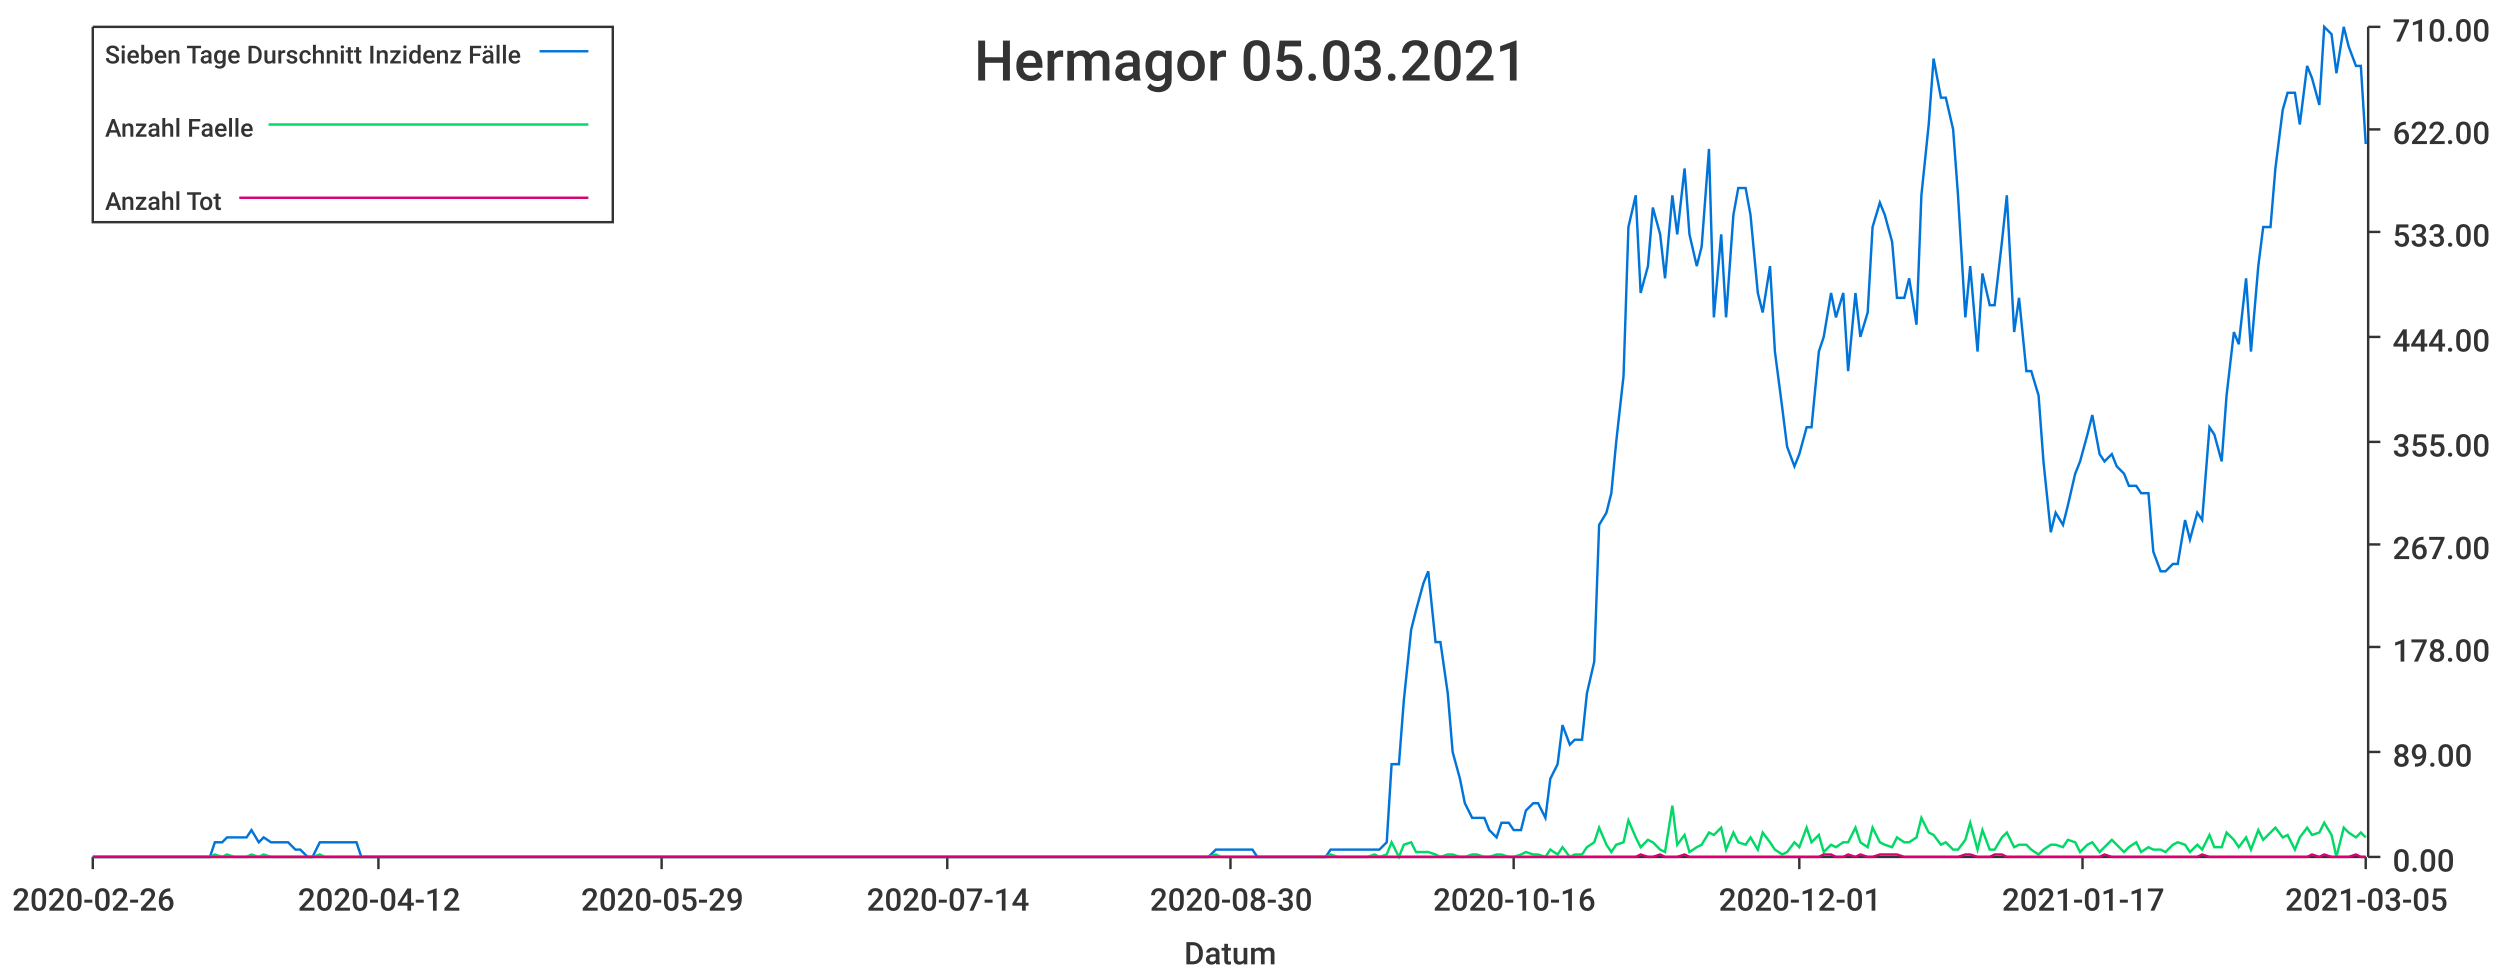
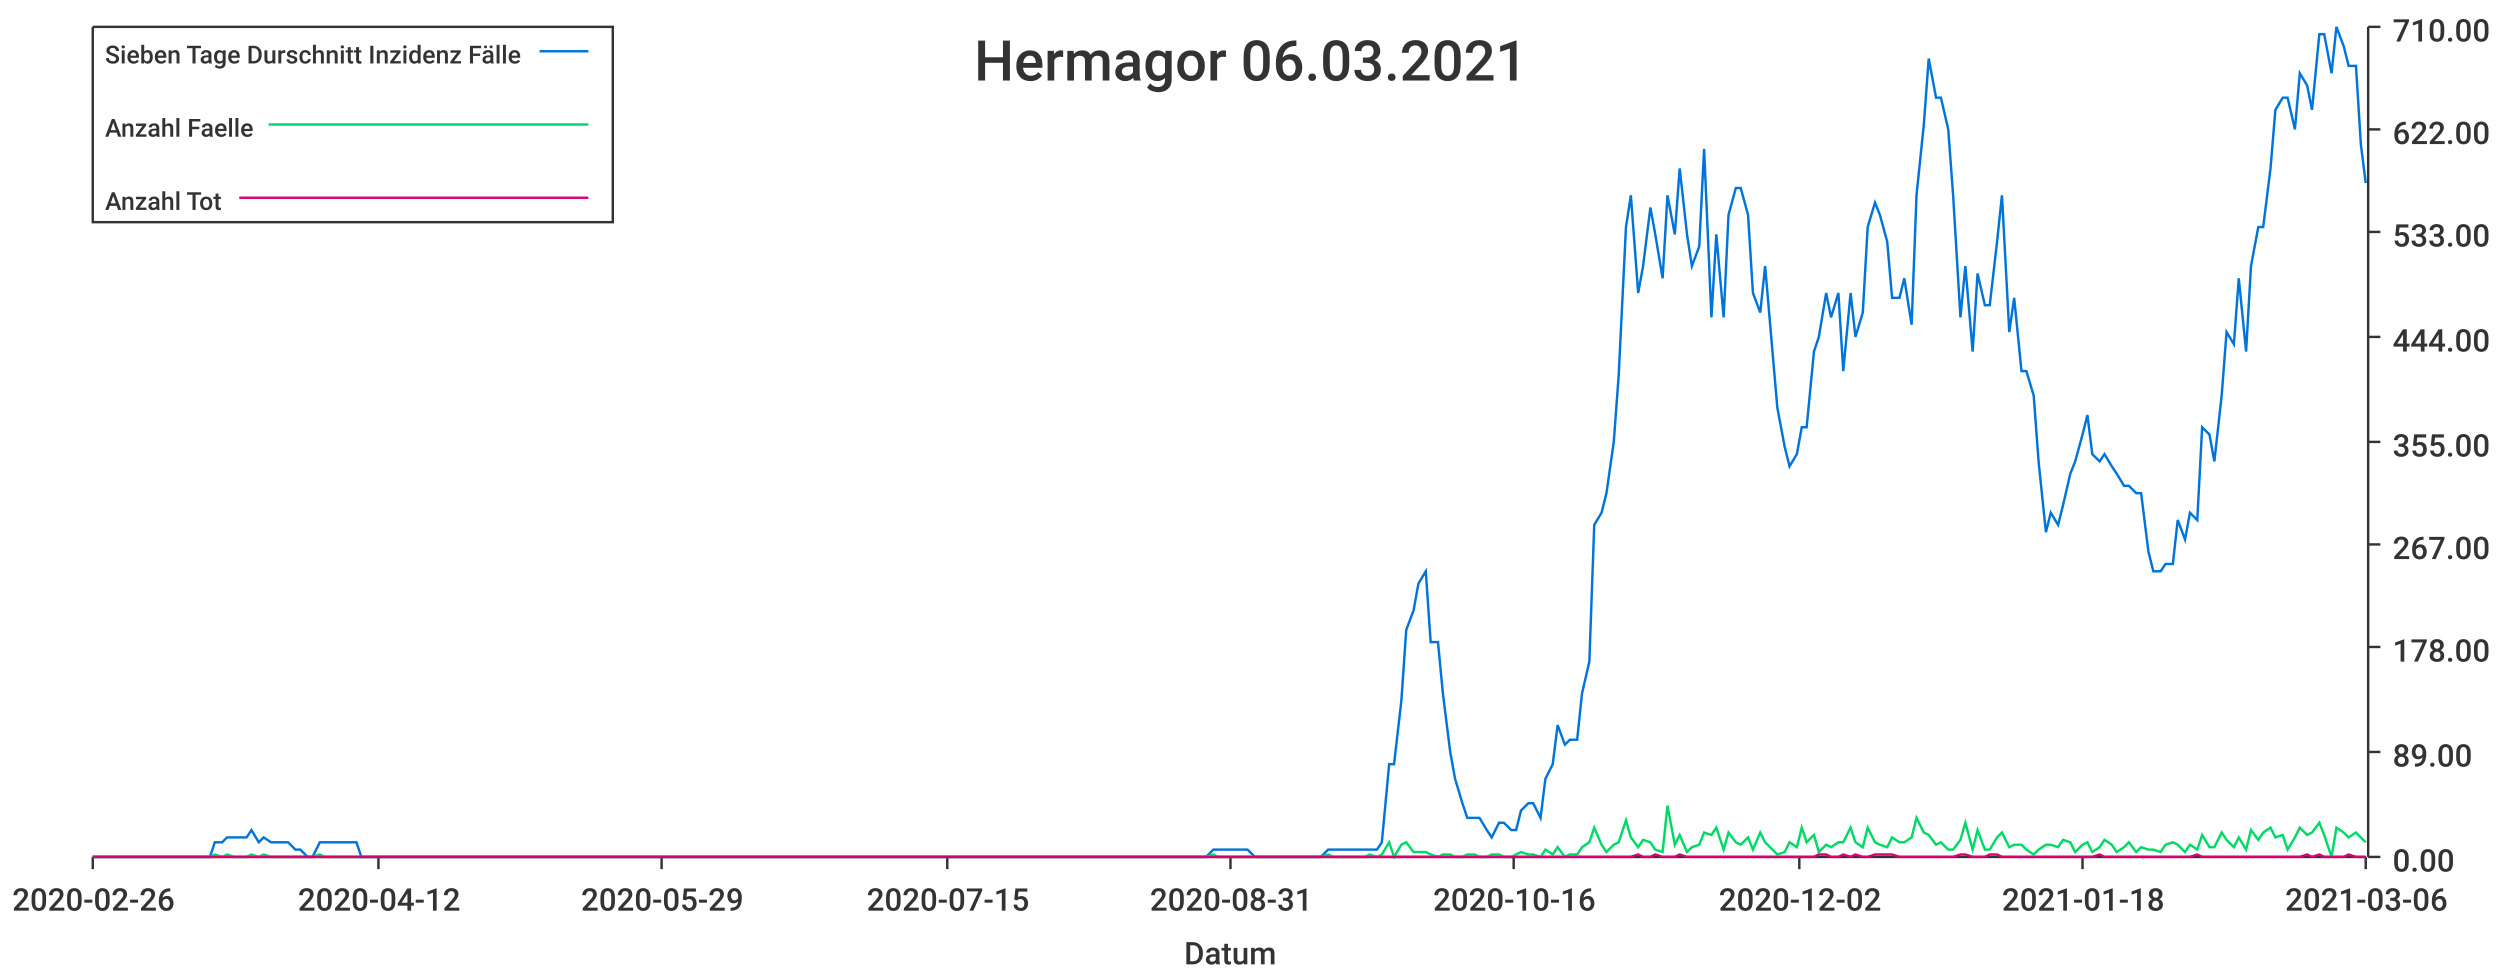
<svg xmlns="http://www.w3.org/2000/svg" width="1024" height="400">\n<path d="M 0 0 L 1024 0 L 1024 400 L 0 400 L 0 0" style="stroke-width:0;stroke:rgba(255,255,255,1.0);fill:rgba(255,255,255,1.0)" />
  <path d="M 38 11 L 969 11 L 969 351 L 38 351 L 38 11" style="stroke-width:0;stroke:rgba(255,255,255,1.0);fill:rgba(255,255,255,1.0)" />
  <path d="M 38 351 L 969 351" style="stroke-width:1;stroke:rgba(51,51,51,1.0);fill:none" />
  <path d="M 38 351 L 38 356" style="stroke-width:1;stroke:rgba(51,51,51,1.0);fill:none" />
  <text x="5" y="373" style="stroke-width:0;stroke:none;fill:rgba(51,51,51,1.0);font-size:12.8px;font-family:'Roboto Medium',sans-serif">2020-02-26</text>
  <path d="M 155 351 L 155 356" style="stroke-width:1;stroke:rgba(51,51,51,1.0);fill:none" />
  <text x="122" y="373" style="stroke-width:0;stroke:none;fill:rgba(51,51,51,1.0);font-size:12.8px;font-family:'Roboto Medium',sans-serif">2020-04-12</text>
  <path d="M 271 351 L 271 356" style="stroke-width:1;stroke:rgba(51,51,51,1.0);fill:none" />
  <text x="238" y="373" style="stroke-width:0;stroke:none;fill:rgba(51,51,51,1.0);font-size:12.8px;font-family:'Roboto Medium',sans-serif">2020-05-29</text>
  <path d="M 388 351 L 388 356" style="stroke-width:1;stroke:rgba(51,51,51,1.0);fill:none" />
-   <text x="355" y="373" style="stroke-width:0;stroke:none;fill:rgba(51,51,51,1.0);font-size:12.8px;font-family:'Roboto Medium',sans-serif">2020-07-14</text>
+   <text x="355" y="373" style="stroke-width:0;stroke:none;fill:rgba(51,51,51,1.0);font-size:12.8px;font-family:'Roboto Medium',sans-serif">2020-07-15</text>
  <path d="M 504 351 L 504 356" style="stroke-width:1;stroke:rgba(51,51,51,1.0);fill:none" />
-   <text x="471" y="373" style="stroke-width:0;stroke:none;fill:rgba(51,51,51,1.0);font-size:12.8px;font-family:'Roboto Medium',sans-serif">2020-08-30</text>
+   <text x="471" y="373" style="stroke-width:0;stroke:none;fill:rgba(51,51,51,1.0);font-size:12.8px;font-family:'Roboto Medium',sans-serif">2020-08-31</text>
  <path d="M 620 351 L 620 356" style="stroke-width:1;stroke:rgba(51,51,51,1.0);fill:none" />
  <text x="587" y="373" style="stroke-width:0;stroke:none;fill:rgba(51,51,51,1.0);font-size:12.8px;font-family:'Roboto Medium',sans-serif">2020-10-16</text>
  <path d="M 737 351 L 737 356" style="stroke-width:1;stroke:rgba(51,51,51,1.0);fill:none" />
-   <text x="704" y="373" style="stroke-width:0;stroke:none;fill:rgba(51,51,51,1.0);font-size:12.8px;font-family:'Roboto Medium',sans-serif">2020-12-01</text>
+   <text x="704" y="373" style="stroke-width:0;stroke:none;fill:rgba(51,51,51,1.0);font-size:12.8px;font-family:'Roboto Medium',sans-serif">2020-12-02</text>
  <path d="M 853 351 L 853 356" style="stroke-width:1;stroke:rgba(51,51,51,1.0);fill:none" />
-   <text x="820" y="373" style="stroke-width:0;stroke:none;fill:rgba(51,51,51,1.0);font-size:12.8px;font-family:'Roboto Medium',sans-serif">2021-01-17</text>
+   <text x="820" y="373" style="stroke-width:0;stroke:none;fill:rgba(51,51,51,1.0);font-size:12.8px;font-family:'Roboto Medium',sans-serif">2021-01-18</text>
  <path d="M 969 351 L 969 356" style="stroke-width:1;stroke:rgba(51,51,51,1.0);fill:none" />
-   <text x="936" y="373" style="stroke-width:0;stroke:none;fill:rgba(51,51,51,1.0);font-size:12.8px;font-family:'Roboto Medium',sans-serif">2021-03-05</text>
+   <text x="936" y="373" style="stroke-width:0;stroke:none;fill:rgba(51,51,51,1.0);font-size:12.8px;font-family:'Roboto Medium',sans-serif">2021-03-06</text>
  <text x="485" y="395" style="stroke-width:0;stroke:none;fill:rgba(51,51,51,1.0);font-size:12.8px;font-family:'Roboto Medium',sans-serif">Datum</text>
  <path d="M 970 351 L 970 11" style="stroke-width:1;stroke:rgba(51,51,51,1.0);fill:none" />
  <path d="M 970 351 L 975 351" style="stroke-width:1;stroke:rgba(51,51,51,1.0);fill:none" />
  <text x="980" y="357" style="stroke-width:0;stroke:none;fill:rgba(51,51,51,1.0);font-size:12.8px;font-family:'Roboto Medium',sans-serif">0.00</text>
  <path d="M 970 308 L 975 308" style="stroke-width:1;stroke:rgba(51,51,51,1.0);fill:none" />
  <text x="980" y="314" style="stroke-width:0;stroke:none;fill:rgba(51,51,51,1.0);font-size:12.8px;font-family:'Roboto Medium',sans-serif">89.00</text>
  <path d="M 970 265 L 975 265" style="stroke-width:1;stroke:rgba(51,51,51,1.0);fill:none" />
  <text x="980" y="271" style="stroke-width:0;stroke:none;fill:rgba(51,51,51,1.0);font-size:12.8px;font-family:'Roboto Medium',sans-serif">178.00</text>
  <path d="M 970 223 L 975 223" style="stroke-width:1;stroke:rgba(51,51,51,1.0);fill:none" />
  <text x="980" y="229" style="stroke-width:0;stroke:none;fill:rgba(51,51,51,1.0);font-size:12.8px;font-family:'Roboto Medium',sans-serif">267.00</text>
  <path d="M 970 181 L 975 181" style="stroke-width:1;stroke:rgba(51,51,51,1.0);fill:none" />
  <text x="980" y="187" style="stroke-width:0;stroke:none;fill:rgba(51,51,51,1.0);font-size:12.8px;font-family:'Roboto Medium',sans-serif">355.00</text>
  <path d="M 970 138 L 975 138" style="stroke-width:1;stroke:rgba(51,51,51,1.0);fill:none" />
  <text x="980" y="144" style="stroke-width:0;stroke:none;fill:rgba(51,51,51,1.0);font-size:12.8px;font-family:'Roboto Medium',sans-serif">444.00</text>
  <path d="M 970 95 L 975 95" style="stroke-width:1;stroke:rgba(51,51,51,1.0);fill:none" />
  <text x="980" y="101" style="stroke-width:0;stroke:none;fill:rgba(51,51,51,1.0);font-size:12.8px;font-family:'Roboto Medium',sans-serif">533.00</text>
  <path d="M 970 53 L 975 53" style="stroke-width:1;stroke:rgba(51,51,51,1.0);fill:none" />
  <text x="980" y="59" style="stroke-width:0;stroke:none;fill:rgba(51,51,51,1.0);font-size:12.8px;font-family:'Roboto Medium',sans-serif">622.00</text>
  <path d="M 970 11 L 975 11" style="stroke-width:1;stroke:rgba(51,51,51,1.0);fill:none" />
  <text x="980" y="17" style="stroke-width:0;stroke:none;fill:rgba(51,51,51,1.0);font-size:12.8px;font-family:'Roboto Medium',sans-serif">710.00</text>
-   <path d="M 38 351 L 41 351 L 43 351 L 46 351 L 48 351 L 51 351 L 53 351 L 56 351 L 58 351 L 61 351 L 63 351 L 66 351 L 68 351 L 71 351 L 73 351 L 76 351 L 78 351 L 81 351 L 83 351 L 86 351 L 88 345 L 91 345 L 93 343 L 96 343 L 98 343 L 101 343 L 103 340 L 106 345 L 108 343 L 111 345 L 113 345 L 116 345 L 118 345 L 121 348 L 123 348 L 126 351 L 128 351 L 131 345 L 133 345 L 136 345 L 138 345 L 141 345 L 143 345 L 146 345 L 148 351 L 151 351 L 153 351 L 156 351 L 158 351 L 161 351 L 163 351 L 166 351 L 168 351 L 171 351 L 173 351 L 176 351 L 178 351 L 181 351 L 183 351 L 186 351 L 188 351 L 191 351 L 193 351 L 196 351 L 198 351 L 201 351 L 203 351 L 206 351 L 208 351 L 211 351 L 213 351 L 216 351 L 218 351 L 221 351 L 223 351 L 226 351 L 228 351 L 231 351 L 233 351 L 236 351 L 238 351 L 241 351 L 243 351 L 246 351 L 248 351 L 251 351 L 253 351 L 256 351 L 258 351 L 261 351 L 263 351 L 266 351 L 268 351 L 271 351 L 273 351 L 276 351 L 278 351 L 281 351 L 283 351 L 286 351 L 288 351 L 291 351 L 293 351 L 296 351 L 298 351 L 301 351 L 303 351 L 306 351 L 308 351 L 311 351 L 313 351 L 316 351 L 318 351 L 321 351 L 323 351 L 326 351 L 328 351 L 331 351 L 333 351 L 336 351 L 338 351 L 341 351 L 343 351 L 346 351 L 348 351 L 350 351 L 353 351 L 355 351 L 358 351 L 360 351 L 363 351 L 365 351 L 368 351 L 370 351 L 373 351 L 375 351 L 378 351 L 380 351 L 383 351 L 385 351 L 388 351 L 390 351 L 393 351 L 395 351 L 398 351 L 400 351 L 403 351 L 405 351 L 408 351 L 410 351 L 413 351 L 415 351 L 418 351 L 420 351 L 423 351 L 425 351 L 428 351 L 430 351 L 433 351 L 435 351 L 438 351 L 440 351 L 443 351 L 445 351 L 448 351 L 450 351 L 453 351 L 455 351 L 458 351 L 460 351 L 463 351 L 465 351 L 468 351 L 470 351 L 473 351 L 475 351 L 478 351 L 480 351 L 483 351 L 485 351 L 488 351 L 490 351 L 493 351 L 495 351 L 498 348 L 500 348 L 503 348 L 505 348 L 508 348 L 510 348 L 513 348 L 515 351 L 518 351 L 520 351 L 523 351 L 525 351 L 528 351 L 530 351 L 533 351 L 535 351 L 538 351 L 540 351 L 543 351 L 545 348 L 548 348 L 550 348 L 553 348 L 555 348 L 558 348 L 560 348 L 563 348 L 565 348 L 568 345 L 570 313 L 573 313 L 575 287 L 578 258 L 580 250 L 583 239 L 585 234 L 588 263 L 590 263 L 593 284 L 595 308 L 598 319 L 600 329 L 603 335 L 605 335 L 608 335 L 610 340 L 613 343 L 615 337 L 618 337 L 620 340 L 623 340 L 625 332 L 628 329 L 630 329 L 633 335 L 635 319 L 638 313 L 640 297 L 643 305 L 645 303 L 648 303 L 650 284 L 653 271 L 655 215 L 658 210 L 660 202 L 662 181 L 665 154 L 667 93 L 670 80 L 672 120 L 675 109 L 677 85 L 680 96 L 682 114 L 685 80 L 687 96 L 690 69 L 692 96 L 695 109 L 697 101 L 700 61 L 702 130 L 705 96 L 707 130 L 710 88 L 712 77 L 715 77 L 717 88 L 720 120 L 722 128 L 725 109 L 727 144 L 730 167 L 732 183 L 735 191 L 737 186 L 740 175 L 742 175 L 745 144 L 747 138 L 750 120 L 752 130 L 755 120 L 757 152 L 760 120 L 762 138 L 765 128 L 767 93 L 770 83 L 772 88 L 775 99 L 777 122 L 780 122 L 782 114 L 785 133 L 787 80 L 790 51 L 792 24 L 795 40 L 797 40 L 800 53 L 802 80 L 805 130 L 807 109 L 810 144 L 812 112 L 815 125 L 817 125 L 820 99 L 822 80 L 825 136 L 827 122 L 830 152 L 832 152 L 835 162 L 837 189 L 840 218 L 842 210 L 845 215 L 847 207 L 850 194 L 852 189 L 855 178 L 857 170 L 860 186 L 862 189 L 865 186 L 867 191 L 870 194 L 872 199 L 875 199 L 877 202 L 880 202 L 882 226 L 885 234 L 887 234 L 890 231 L 892 231 L 895 213 L 897 221 L 900 210 L 902 213 L 905 175 L 907 178 L 910 189 L 912 162 L 915 136 L 917 141 L 920 114 L 922 144 L 925 109 L 927 93 L 930 93 L 932 69 L 935 45 L 937 38 L 940 38 L 942 51 L 945 27 L 947 32 L 950 43 L 952 11 L 955 14 L 957 30 L 960 11 L 962 19 L 965 27 L 967 27 L 969 59" style="stroke-width:1;stroke:rgba(0,116,217,1.0);fill:none" />
-   <path d="M 38 351 L 41 351 L 43 351 L 46 351 L 48 351 L 51 351 L 53 351 L 56 351 L 58 351 L 61 351 L 63 351 L 66 351 L 68 351 L 71 351 L 73 351 L 76 351 L 78 351 L 81 351 L 83 351 L 86 351 L 88 350 L 91 351 L 93 350 L 96 351 L 98 351 L 101 351 L 103 350 L 106 351 L 108 350 L 111 351 L 113 351 L 116 351 L 118 351 L 121 351 L 123 351 L 126 351 L 128 351 L 131 350 L 133 351 L 136 351 L 138 351 L 141 351 L 143 351 L 146 351 L 148 351 L 151 351 L 153 351 L 156 351 L 158 351 L 161 351 L 163 351 L 166 351 L 168 351 L 171 351 L 173 351 L 176 351 L 178 351 L 181 351 L 183 351 L 186 351 L 188 351 L 191 351 L 193 351 L 196 351 L 198 351 L 201 351 L 203 351 L 206 351 L 208 351 L 211 351 L 213 351 L 216 351 L 218 351 L 221 351 L 223 351 L 226 351 L 228 351 L 231 351 L 233 351 L 236 351 L 238 351 L 241 351 L 243 351 L 246 351 L 248 351 L 251 351 L 253 351 L 256 351 L 258 351 L 261 351 L 263 351 L 266 351 L 268 351 L 271 351 L 273 351 L 276 351 L 278 351 L 281 351 L 283 351 L 286 351 L 288 351 L 291 351 L 293 351 L 296 351 L 298 351 L 301 351 L 303 351 L 306 351 L 308 351 L 311 351 L 313 351 L 316 351 L 318 351 L 321 351 L 323 351 L 326 351 L 328 351 L 331 351 L 333 351 L 336 351 L 338 351 L 341 351 L 343 351 L 346 351 L 348 351 L 350 351 L 353 351 L 355 351 L 358 351 L 360 351 L 363 351 L 365 351 L 368 351 L 370 351 L 373 351 L 375 351 L 378 351 L 380 351 L 383 351 L 385 351 L 388 351 L 390 351 L 393 351 L 395 351 L 398 351 L 400 351 L 403 351 L 405 351 L 408 351 L 410 351 L 413 351 L 415 351 L 418 351 L 420 351 L 423 351 L 425 351 L 428 351 L 430 351 L 433 351 L 435 351 L 438 351 L 440 351 L 443 351 L 445 351 L 448 351 L 450 351 L 453 351 L 455 351 L 458 351 L 460 351 L 463 351 L 465 351 L 468 351 L 470 351 L 473 351 L 475 351 L 478 351 L 480 351 L 483 351 L 485 351 L 488 351 L 490 351 L 493 351 L 495 351 L 498 350 L 500 351 L 503 351 L 505 351 L 508 351 L 510 351 L 513 351 L 515 351 L 518 351 L 520 351 L 523 351 L 525 351 L 528 351 L 530 351 L 533 351 L 535 351 L 538 351 L 540 351 L 543 351 L 545 350 L 548 351 L 550 351 L 553 351 L 555 351 L 558 351 L 560 351 L 563 350 L 565 351 L 568 350 L 570 345 L 573 351 L 575 346 L 578 345 L 580 349 L 583 349 L 585 349 L 588 350 L 590 351 L 593 350 L 595 350 L 598 351 L 600 351 L 603 350 L 605 350 L 608 351 L 610 351 L 613 350 L 615 350 L 618 351 L 620 351 L 623 350 L 625 349 L 628 350 L 630 350 L 633 351 L 635 348 L 638 350 L 640 347 L 643 351 L 645 350 L 648 350 L 650 347 L 653 345 L 655 339 L 658 346 L 660 349 L 662 346 L 665 345 L 667 336 L 670 343 L 672 347 L 675 344 L 677 345 L 680 348 L 682 349 L 685 330 L 687 346 L 690 342 L 692 349 L 695 347 L 697 346 L 700 341 L 702 342 L 705 339 L 707 348 L 710 341 L 712 345 L 715 346 L 717 343 L 720 348 L 722 341 L 725 345 L 727 348 L 730 350 L 732 349 L 735 345 L 737 347 L 740 339 L 742 345 L 745 342 L 747 349 L 750 346 L 752 347 L 755 345 L 757 345 L 760 339 L 762 345 L 765 347 L 767 339 L 770 345 L 772 346 L 775 347 L 777 343 L 780 345 L 782 345 L 785 343 L 787 335 L 790 341 L 792 342 L 795 346 L 797 345 L 800 348 L 802 348 L 805 344 L 807 337 L 810 348 L 812 340 L 815 348 L 817 348 L 820 343 L 822 341 L 825 347 L 827 346 L 830 346 L 832 348 L 835 350 L 837 348 L 840 346 L 842 346 L 845 347 L 847 344 L 850 345 L 852 349 L 855 346 L 857 345 L 860 349 L 862 347 L 865 344 L 867 346 L 870 349 L 872 347 L 875 345 L 877 349 L 880 347 L 882 348 L 885 348 L 887 349 L 890 346 L 892 345 L 895 346 L 897 349 L 900 346 L 902 348 L 905 342 L 907 347 L 910 347 L 912 341 L 915 344 L 917 347 L 920 343 L 922 348 L 925 340 L 927 344 L 930 341 L 932 339 L 935 343 L 937 342 L 940 348 L 942 343 L 945 339 L 947 342 L 950 341 L 952 337 L 955 342 L 957 351 L 960 339 L 962 341 L 965 343 L 967 341 L 969 343" style="stroke-width:1;stroke:rgba(0,217,101,1.0);fill:none" />
-   <path d="M 38 351 L 41 351 L 43 351 L 46 351 L 48 351 L 51 351 L 53 351 L 56 351 L 58 351 L 61 351 L 63 351 L 66 351 L 68 351 L 71 351 L 73 351 L 76 351 L 78 351 L 81 351 L 83 351 L 86 351 L 88 351 L 91 351 L 93 351 L 96 351 L 98 351 L 101 351 L 103 351 L 106 351 L 108 351 L 111 351 L 113 351 L 116 351 L 118 351 L 121 351 L 123 351 L 126 351 L 128 351 L 131 351 L 133 351 L 136 351 L 138 351 L 141 351 L 143 351 L 146 351 L 148 351 L 151 351 L 153 351 L 156 351 L 158 351 L 161 351 L 163 351 L 166 351 L 168 351 L 171 351 L 173 351 L 176 351 L 178 351 L 181 351 L 183 351 L 186 351 L 188 351 L 191 351 L 193 351 L 196 351 L 198 351 L 201 351 L 203 351 L 206 351 L 208 351 L 211 351 L 213 351 L 216 351 L 218 351 L 221 351 L 223 351 L 226 351 L 228 351 L 231 351 L 233 351 L 236 351 L 238 351 L 241 351 L 243 351 L 246 351 L 248 351 L 251 351 L 253 351 L 256 351 L 258 351 L 261 351 L 263 351 L 266 351 L 268 351 L 271 351 L 273 351 L 276 351 L 278 351 L 281 351 L 283 351 L 286 351 L 288 351 L 291 351 L 293 351 L 296 351 L 298 351 L 301 351 L 303 351 L 306 351 L 308 351 L 311 351 L 313 351 L 316 351 L 318 351 L 321 351 L 323 351 L 326 351 L 328 351 L 331 351 L 333 351 L 336 351 L 338 351 L 341 351 L 343 351 L 346 351 L 348 351 L 350 351 L 353 351 L 355 351 L 358 351 L 360 351 L 363 351 L 365 351 L 368 351 L 370 351 L 373 351 L 375 351 L 378 351 L 380 351 L 383 351 L 385 351 L 388 351 L 390 351 L 393 351 L 395 351 L 398 351 L 400 351 L 403 351 L 405 351 L 408 351 L 410 351 L 413 351 L 415 351 L 418 351 L 420 351 L 423 351 L 425 351 L 428 351 L 430 351 L 433 351 L 435 351 L 438 351 L 440 351 L 443 351 L 445 351 L 448 351 L 450 351 L 453 351 L 455 351 L 458 351 L 460 351 L 463 351 L 465 351 L 468 351 L 470 351 L 473 351 L 475 351 L 478 351 L 480 351 L 483 351 L 485 351 L 488 351 L 490 351 L 493 351 L 495 351 L 498 351 L 500 351 L 503 351 L 505 351 L 508 351 L 510 351 L 513 351 L 515 351 L 518 351 L 520 351 L 523 351 L 525 351 L 528 351 L 530 351 L 533 351 L 535 351 L 538 351 L 540 351 L 543 351 L 545 351 L 548 351 L 550 351 L 553 351 L 555 351 L 558 351 L 560 351 L 563 351 L 565 351 L 568 351 L 570 351 L 573 351 L 575 351 L 578 351 L 580 351 L 583 351 L 585 351 L 588 351 L 590 351 L 593 351 L 595 351 L 598 351 L 600 351 L 603 351 L 605 351 L 608 351 L 610 351 L 613 351 L 615 351 L 618 351 L 620 351 L 623 351 L 625 351 L 628 351 L 630 351 L 633 351 L 635 351 L 638 351 L 640 351 L 643 351 L 645 351 L 648 351 L 650 351 L 653 351 L 655 351 L 658 351 L 660 351 L 662 351 L 665 351 L 667 351 L 670 351 L 672 350 L 675 351 L 677 351 L 680 350 L 682 351 L 685 351 L 687 351 L 690 350 L 692 351 L 695 351 L 697 351 L 700 351 L 702 351 L 705 351 L 707 351 L 710 351 L 712 351 L 715 351 L 717 351 L 720 351 L 722 351 L 725 351 L 727 351 L 730 351 L 732 351 L 735 351 L 737 351 L 740 351 L 742 351 L 745 351 L 747 350 L 750 350 L 752 351 L 755 351 L 757 350 L 760 351 L 762 350 L 765 351 L 767 351 L 770 350 L 772 350 L 775 350 L 777 350 L 780 351 L 782 351 L 785 351 L 787 351 L 790 351 L 792 351 L 795 351 L 797 351 L 800 351 L 802 351 L 805 350 L 807 350 L 810 351 L 812 351 L 815 351 L 817 350 L 820 350 L 822 351 L 825 351 L 827 351 L 830 351 L 832 351 L 835 351 L 837 351 L 840 351 L 842 351 L 845 351 L 847 351 L 850 351 L 852 351 L 855 351 L 857 351 L 860 351 L 862 350 L 865 351 L 867 351 L 870 351 L 872 351 L 875 351 L 877 351 L 880 351 L 882 351 L 885 351 L 887 351 L 890 351 L 892 351 L 895 351 L 897 351 L 900 351 L 902 350 L 905 351 L 907 351 L 910 351 L 912 351 L 915 351 L 917 351 L 920 351 L 922 351 L 925 351 L 927 351 L 930 351 L 932 351 L 935 351 L 937 351 L 940 351 L 942 351 L 945 351 L 947 350 L 950 351 L 952 350 L 955 351 L 957 351 L 960 351 L 962 351 L 965 350 L 967 351 L 969 351" style="stroke-width:1;stroke:rgba(217,0,116,1.0);fill:none" />
-   <text x="399" y="33" style="stroke-width:0;stroke:none;fill:rgba(51,51,51,1.0);font-size:23.0px;font-family:'Roboto Medium',sans-serif">Hermagor 05.03.2021</text>
+   <path d="M 38 351 L 41 351 L 43 351 L 46 351 L 48 351 L 51 351 L 53 351 L 56 351 L 58 351 L 61 351 L 63 351 L 66 351 L 68 351 L 71 351 L 73 351 L 76 351 L 78 351 L 81 351 L 83 351 L 86 351 L 88 345 L 91 345 L 93 343 L 96 343 L 98 343 L 101 343 L 103 340 L 106 345 L 108 343 L 111 345 L 113 345 L 116 345 L 118 345 L 121 348 L 123 348 L 126 351 L 128 351 L 131 345 L 133 345 L 136 345 L 138 345 L 141 345 L 143 345 L 146 345 L 148 351 L 151 351 L 153 351 L 155 351 L 158 351 L 160 351 L 163 351 L 165 351 L 168 351 L 170 351 L 173 351 L 175 351 L 178 351 L 180 351 L 183 351 L 185 351 L 188 351 L 190 351 L 193 351 L 195 351 L 198 351 L 200 351 L 203 351 L 205 351 L 208 351 L 210 351 L 213 351 L 215 351 L 218 351 L 220 351 L 223 351 L 225 351 L 228 351 L 230 351 L 233 351 L 235 351 L 238 351 L 240 351 L 243 351 L 245 351 L 248 351 L 250 351 L 253 351 L 255 351 L 258 351 L 260 351 L 263 351 L 265 351 L 268 351 L 270 351 L 272 351 L 275 351 L 277 351 L 280 351 L 282 351 L 285 351 L 287 351 L 290 351 L 292 351 L 295 351 L 297 351 L 300 351 L 302 351 L 305 351 L 307 351 L 310 351 L 312 351 L 315 351 L 317 351 L 320 351 L 322 351 L 325 351 L 327 351 L 330 351 L 332 351 L 335 351 L 337 351 L 340 351 L 342 351 L 345 351 L 347 351 L 350 351 L 352 351 L 355 351 L 357 351 L 360 351 L 362 351 L 365 351 L 367 351 L 370 351 L 372 351 L 375 351 L 377 351 L 380 351 L 382 351 L 385 351 L 387 351 L 389 351 L 392 351 L 394 351 L 397 351 L 399 351 L 402 351 L 404 351 L 407 351 L 409 351 L 412 351 L 414 351 L 417 351 L 419 351 L 422 351 L 424 351 L 427 351 L 429 351 L 432 351 L 434 351 L 437 351 L 439 351 L 442 351 L 444 351 L 447 351 L 449 351 L 452 351 L 454 351 L 457 351 L 459 351 L 462 351 L 464 351 L 467 351 L 469 351 L 472 351 L 474 351 L 477 351 L 479 351 L 482 351 L 484 351 L 487 351 L 489 351 L 492 351 L 494 351 L 497 348 L 499 348 L 502 348 L 504 348 L 506 348 L 509 348 L 511 348 L 514 351 L 516 351 L 519 351 L 521 351 L 524 351 L 526 351 L 529 351 L 531 351 L 534 351 L 536 351 L 539 351 L 541 351 L 544 348 L 546 348 L 549 348 L 551 348 L 554 348 L 556 348 L 559 348 L 561 348 L 564 348 L 566 345 L 569 313 L 571 313 L 574 287 L 576 258 L 579 250 L 581 239 L 584 234 L 586 263 L 589 263 L 591 284 L 594 308 L 596 319 L 599 329 L 601 335 L 604 335 L 606 335 L 609 340 L 611 343 L 614 337 L 616 337 L 619 340 L 621 340 L 623 332 L 626 329 L 628 329 L 631 335 L 633 319 L 636 313 L 638 297 L 641 305 L 643 303 L 646 303 L 648 284 L 651 271 L 653 215 L 656 210 L 658 202 L 661 181 L 663 154 L 666 93 L 668 80 L 671 120 L 673 109 L 676 85 L 678 96 L 681 114 L 683 80 L 686 96 L 688 69 L 691 96 L 693 109 L 696 101 L 698 61 L 701 130 L 703 96 L 706 130 L 708 88 L 711 77 L 713 77 L 716 88 L 718 120 L 721 128 L 723 109 L 726 144 L 728 167 L 731 183 L 733 191 L 736 186 L 738 175 L 740 175 L 743 144 L 745 138 L 748 120 L 750 130 L 753 120 L 755 152 L 758 120 L 760 138 L 763 128 L 765 93 L 768 83 L 770 88 L 773 99 L 775 122 L 778 122 L 780 114 L 783 133 L 785 80 L 788 51 L 790 24 L 793 40 L 795 40 L 798 53 L 800 80 L 803 130 L 805 109 L 808 144 L 810 112 L 813 125 L 815 125 L 818 99 L 820 80 L 823 136 L 825 122 L 828 152 L 830 152 L 833 162 L 835 189 L 838 218 L 840 210 L 843 215 L 845 207 L 848 194 L 850 189 L 853 178 L 855 170 L 857 186 L 860 189 L 862 186 L 865 191 L 867 194 L 870 199 L 872 199 L 875 202 L 877 202 L 880 226 L 882 234 L 885 234 L 887 231 L 890 231 L 892 213 L 895 221 L 897 210 L 900 213 L 902 175 L 905 178 L 907 189 L 910 162 L 912 136 L 915 141 L 917 114 L 920 144 L 922 109 L 925 93 L 927 93 L 930 69 L 932 45 L 935 40 L 937 40 L 940 53 L 942 30 L 945 35 L 947 45 L 950 14 L 952 14 L 955 30 L 957 11 L 960 19 L 962 27 L 965 27 L 967 59 L 969 75" style="stroke-width:1;stroke:rgba(0,116,217,1.0);fill:none" />
+   <path d="M 38 351 L 41 351 L 43 351 L 46 351 L 48 351 L 51 351 L 53 351 L 56 351 L 58 351 L 61 351 L 63 351 L 66 351 L 68 351 L 71 351 L 73 351 L 76 351 L 78 351 L 81 351 L 83 351 L 86 351 L 88 350 L 91 351 L 93 350 L 96 351 L 98 351 L 101 351 L 103 350 L 106 351 L 108 350 L 111 351 L 113 351 L 116 351 L 118 351 L 121 351 L 123 351 L 126 351 L 128 351 L 131 350 L 133 351 L 136 351 L 138 351 L 141 351 L 143 351 L 146 351 L 148 351 L 151 351 L 153 351 L 155 351 L 158 351 L 160 351 L 163 351 L 165 351 L 168 351 L 170 351 L 173 351 L 175 351 L 178 351 L 180 351 L 183 351 L 185 351 L 188 351 L 190 351 L 193 351 L 195 351 L 198 351 L 200 351 L 203 351 L 205 351 L 208 351 L 210 351 L 213 351 L 215 351 L 218 351 L 220 351 L 223 351 L 225 351 L 228 351 L 230 351 L 233 351 L 235 351 L 238 351 L 240 351 L 243 351 L 245 351 L 248 351 L 250 351 L 253 351 L 255 351 L 258 351 L 260 351 L 263 351 L 265 351 L 268 351 L 270 351 L 272 351 L 275 351 L 277 351 L 280 351 L 282 351 L 285 351 L 287 351 L 290 351 L 292 351 L 295 351 L 297 351 L 300 351 L 302 351 L 305 351 L 307 351 L 310 351 L 312 351 L 315 351 L 317 351 L 320 351 L 322 351 L 325 351 L 327 351 L 330 351 L 332 351 L 335 351 L 337 351 L 340 351 L 342 351 L 345 351 L 347 351 L 350 351 L 352 351 L 355 351 L 357 351 L 360 351 L 362 351 L 365 351 L 367 351 L 370 351 L 372 351 L 375 351 L 377 351 L 380 351 L 382 351 L 385 351 L 387 351 L 389 351 L 392 351 L 394 351 L 397 351 L 399 351 L 402 351 L 404 351 L 407 351 L 409 351 L 412 351 L 414 351 L 417 351 L 419 351 L 422 351 L 424 351 L 427 351 L 429 351 L 432 351 L 434 351 L 437 351 L 439 351 L 442 351 L 444 351 L 447 351 L 449 351 L 452 351 L 454 351 L 457 351 L 459 351 L 462 351 L 464 351 L 467 351 L 469 351 L 472 351 L 474 351 L 477 351 L 479 351 L 482 351 L 484 351 L 487 351 L 489 351 L 492 351 L 494 351 L 497 350 L 499 351 L 502 351 L 504 351 L 506 351 L 509 351 L 511 351 L 514 351 L 516 351 L 519 351 L 521 351 L 524 351 L 526 351 L 529 351 L 531 351 L 534 351 L 536 351 L 539 351 L 541 351 L 544 350 L 546 351 L 549 351 L 551 351 L 554 351 L 556 351 L 559 351 L 561 350 L 564 351 L 566 350 L 569 345 L 571 351 L 574 346 L 576 345 L 579 349 L 581 349 L 584 349 L 586 350 L 589 351 L 591 350 L 594 350 L 596 351 L 599 351 L 601 350 L 604 350 L 606 351 L 609 351 L 611 350 L 614 350 L 616 351 L 619 351 L 621 350 L 623 349 L 626 350 L 628 350 L 631 351 L 633 348 L 636 350 L 638 347 L 641 351 L 643 350 L 646 350 L 648 347 L 651 345 L 653 339 L 656 346 L 658 349 L 661 346 L 663 345 L 666 336 L 668 343 L 671 347 L 673 344 L 676 345 L 678 348 L 681 349 L 683 330 L 686 346 L 688 342 L 691 349 L 693 347 L 696 346 L 698 341 L 701 342 L 703 339 L 706 348 L 708 341 L 711 345 L 713 346 L 716 343 L 718 348 L 721 341 L 723 345 L 726 348 L 728 350 L 731 349 L 733 345 L 736 347 L 738 339 L 740 345 L 743 342 L 745 349 L 748 346 L 750 347 L 753 345 L 755 345 L 758 339 L 760 345 L 763 347 L 765 339 L 768 345 L 770 346 L 773 347 L 775 343 L 778 345 L 780 345 L 783 343 L 785 335 L 788 341 L 790 342 L 793 346 L 795 345 L 798 348 L 800 348 L 803 344 L 805 337 L 808 348 L 810 340 L 813 348 L 815 348 L 818 343 L 820 341 L 823 347 L 825 346 L 828 346 L 830 348 L 833 350 L 835 348 L 838 346 L 840 346 L 843 347 L 845 344 L 848 345 L 850 349 L 853 346 L 855 345 L 857 349 L 860 347 L 862 344 L 865 346 L 867 349 L 870 347 L 872 345 L 875 349 L 877 347 L 880 348 L 882 348 L 885 349 L 887 346 L 890 345 L 892 346 L 895 349 L 897 346 L 900 348 L 902 342 L 905 347 L 907 347 L 910 341 L 912 344 L 915 347 L 917 343 L 920 348 L 922 340 L 925 344 L 927 341 L 930 339 L 932 343 L 935 342 L 937 348 L 940 343 L 942 339 L 945 342 L 947 341 L 950 337 L 952 342 L 955 351 L 957 339 L 960 341 L 962 343 L 965 341 L 967 343 L 969 345" style="stroke-width:1;stroke:rgba(0,217,101,1.0);fill:none" />
+   <path d="M 38 351 L 41 351 L 43 351 L 46 351 L 48 351 L 51 351 L 53 351 L 56 351 L 58 351 L 61 351 L 63 351 L 66 351 L 68 351 L 71 351 L 73 351 L 76 351 L 78 351 L 81 351 L 83 351 L 86 351 L 88 351 L 91 351 L 93 351 L 96 351 L 98 351 L 101 351 L 103 351 L 106 351 L 108 351 L 111 351 L 113 351 L 116 351 L 118 351 L 121 351 L 123 351 L 126 351 L 128 351 L 131 351 L 133 351 L 136 351 L 138 351 L 141 351 L 143 351 L 146 351 L 148 351 L 151 351 L 153 351 L 155 351 L 158 351 L 160 351 L 163 351 L 165 351 L 168 351 L 170 351 L 173 351 L 175 351 L 178 351 L 180 351 L 183 351 L 185 351 L 188 351 L 190 351 L 193 351 L 195 351 L 198 351 L 200 351 L 203 351 L 205 351 L 208 351 L 210 351 L 213 351 L 215 351 L 218 351 L 220 351 L 223 351 L 225 351 L 228 351 L 230 351 L 233 351 L 235 351 L 238 351 L 240 351 L 243 351 L 245 351 L 248 351 L 250 351 L 253 351 L 255 351 L 258 351 L 260 351 L 263 351 L 265 351 L 268 351 L 270 351 L 272 351 L 275 351 L 277 351 L 280 351 L 282 351 L 285 351 L 287 351 L 290 351 L 292 351 L 295 351 L 297 351 L 300 351 L 302 351 L 305 351 L 307 351 L 310 351 L 312 351 L 315 351 L 317 351 L 320 351 L 322 351 L 325 351 L 327 351 L 330 351 L 332 351 L 335 351 L 337 351 L 340 351 L 342 351 L 345 351 L 347 351 L 350 351 L 352 351 L 355 351 L 357 351 L 360 351 L 362 351 L 365 351 L 367 351 L 370 351 L 372 351 L 375 351 L 377 351 L 380 351 L 382 351 L 385 351 L 387 351 L 389 351 L 392 351 L 394 351 L 397 351 L 399 351 L 402 351 L 404 351 L 407 351 L 409 351 L 412 351 L 414 351 L 417 351 L 419 351 L 422 351 L 424 351 L 427 351 L 429 351 L 432 351 L 434 351 L 437 351 L 439 351 L 442 351 L 444 351 L 447 351 L 449 351 L 452 351 L 454 351 L 457 351 L 459 351 L 462 351 L 464 351 L 467 351 L 469 351 L 472 351 L 474 351 L 477 351 L 479 351 L 482 351 L 484 351 L 487 351 L 489 351 L 492 351 L 494 351 L 497 351 L 499 351 L 502 351 L 504 351 L 506 351 L 509 351 L 511 351 L 514 351 L 516 351 L 519 351 L 521 351 L 524 351 L 526 351 L 529 351 L 531 351 L 534 351 L 536 351 L 539 351 L 541 351 L 544 351 L 546 351 L 549 351 L 551 351 L 554 351 L 556 351 L 559 351 L 561 351 L 564 351 L 566 351 L 569 351 L 571 351 L 574 351 L 576 351 L 579 351 L 581 351 L 584 351 L 586 351 L 589 351 L 591 351 L 594 351 L 596 351 L 599 351 L 601 351 L 604 351 L 606 351 L 609 351 L 611 351 L 614 351 L 616 351 L 619 351 L 621 351 L 623 351 L 626 351 L 628 351 L 631 351 L 633 351 L 636 351 L 638 351 L 641 351 L 643 351 L 646 351 L 648 351 L 651 351 L 653 351 L 656 351 L 658 351 L 661 351 L 663 351 L 666 351 L 668 351 L 671 350 L 673 351 L 676 351 L 678 350 L 681 351 L 683 351 L 686 351 L 688 350 L 691 351 L 693 351 L 696 351 L 698 351 L 701 351 L 703 351 L 706 351 L 708 351 L 711 351 L 713 351 L 716 351 L 718 351 L 721 351 L 723 351 L 726 351 L 728 351 L 731 351 L 733 351 L 736 351 L 738 351 L 740 351 L 743 351 L 745 350 L 748 350 L 750 351 L 753 351 L 755 350 L 758 351 L 760 350 L 763 351 L 765 351 L 768 350 L 770 350 L 773 350 L 775 350 L 778 351 L 780 351 L 783 351 L 785 351 L 788 351 L 790 351 L 793 351 L 795 351 L 798 351 L 800 351 L 803 350 L 805 350 L 808 351 L 810 351 L 813 351 L 815 350 L 818 350 L 820 351 L 823 351 L 825 351 L 828 351 L 830 351 L 833 351 L 835 351 L 838 351 L 840 351 L 843 351 L 845 351 L 848 351 L 850 351 L 853 351 L 855 351 L 857 351 L 860 350 L 862 351 L 865 351 L 867 351 L 870 351 L 872 351 L 875 351 L 877 351 L 880 351 L 882 351 L 885 351 L 887 351 L 890 351 L 892 351 L 895 351 L 897 351 L 900 350 L 902 351 L 905 351 L 907 351 L 910 351 L 912 351 L 915 351 L 917 351 L 920 351 L 922 351 L 925 351 L 927 351 L 930 351 L 932 351 L 935 351 L 937 351 L 940 351 L 942 351 L 945 350 L 947 351 L 950 350 L 952 351 L 955 351 L 957 351 L 960 351 L 962 350 L 965 351 L 967 351 L 969 351" style="stroke-width:1;stroke:rgba(217,0,116,1.0);fill:none" />
+   <text x="399" y="33" style="stroke-width:0;stroke:none;fill:rgba(51,51,51,1.0);font-size:23.0px;font-family:'Roboto Medium',sans-serif">Hermagor 06.03.2021</text>
  <path d="M 38 11 L 251 11 L 251 91 L 38 91 L 38 11" style="stroke-width:1;stroke:rgba(51,51,51,1.0);fill:rgba(255,255,255,1.0)" />
  <text x="43" y="26" style="stroke-width:0;stroke:none;fill:rgba(51,51,51,1.0);font-size:10.2px;font-family:'Roboto Medium',sans-serif">Sieben Tage Durschnitt Inzidenz Fälle</text>
  <path d="M 221 21 L 241 21" style="stroke-width:1;stroke:rgba(0,116,217,1.0);fill:none" />
  <text x="43" y="56" style="stroke-width:0;stroke:none;fill:rgba(51,51,51,1.0);font-size:10.2px;font-family:'Roboto Medium',sans-serif">Anzahl Faelle</text>
  <path d="M 110 51 L 241 51" style="stroke-width:1;stroke:rgba(0,217,101,1.0);fill:none" />
  <text x="43" y="86" style="stroke-width:0;stroke:none;fill:rgba(51,51,51,1.0);font-size:10.2px;font-family:'Roboto Medium',sans-serif">Anzahl Tot</text>
  <path d="M 98 81 L 241 81" style="stroke-width:1;stroke:rgba(217,0,116,1.0);fill:none" />
</svg>
